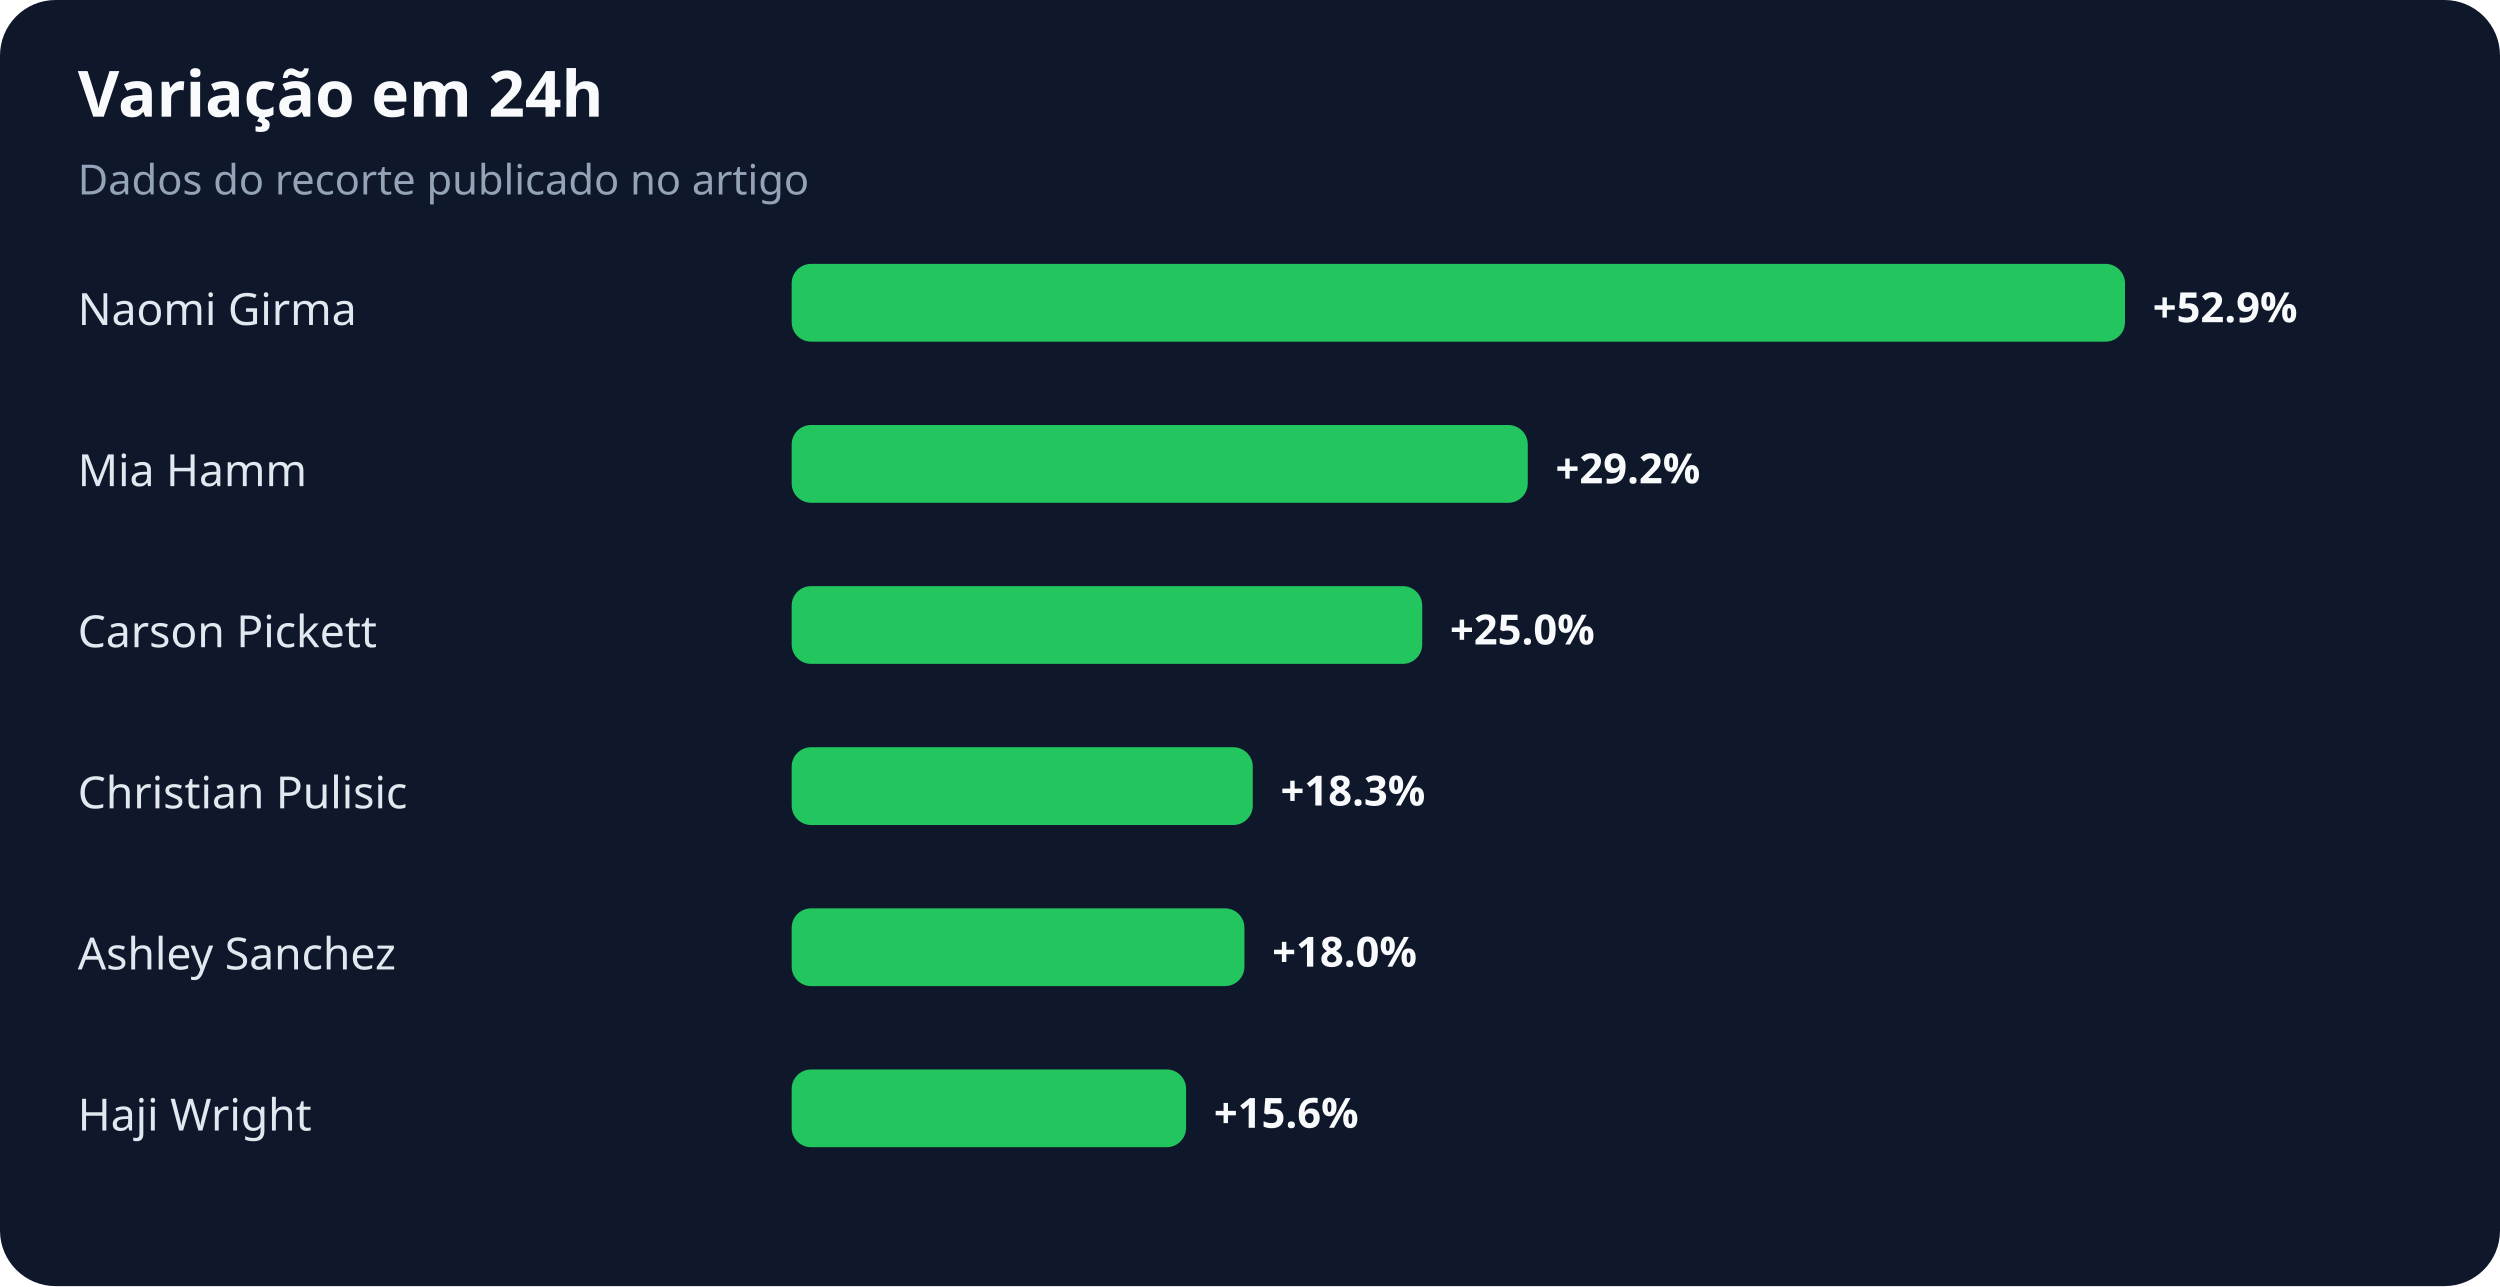
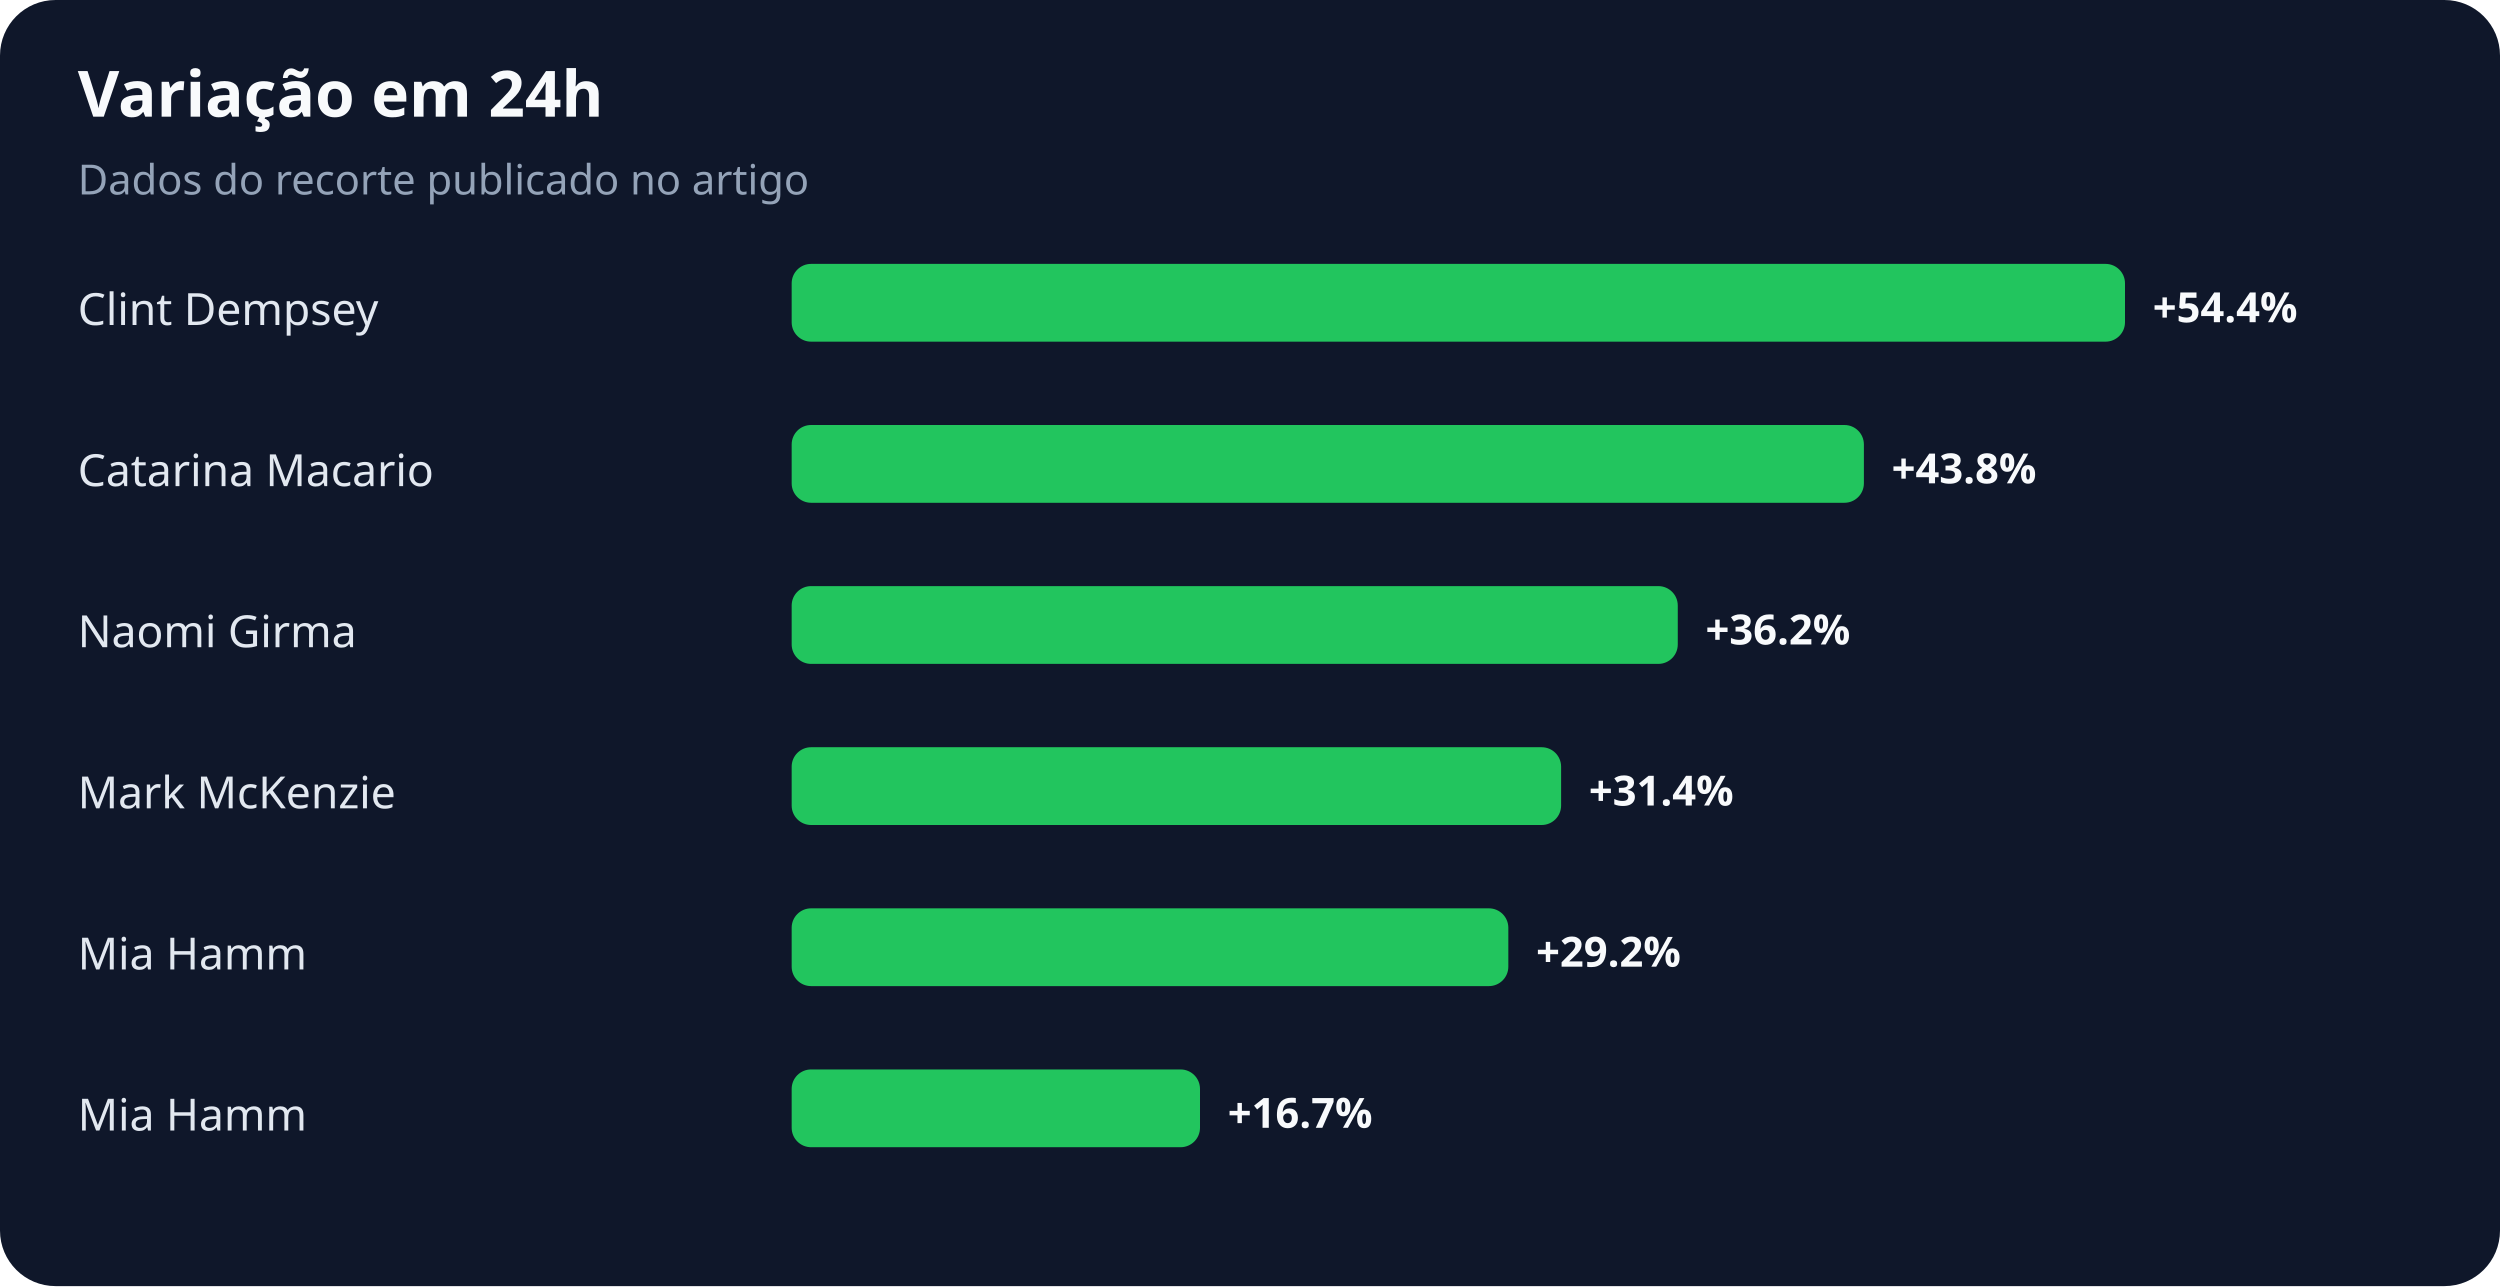
<svg xmlns="http://www.w3.org/2000/svg" width="900" height="463" viewBox="0 0 900 463" role="img" aria-labelledby="title desc">
  <rect width="100%" height="100%" rx="20" fill="#0f172a" />
  <text x="28" y="42" fill="#f8fafc" font-family="system-ui,sans-serif" font-size="23" font-weight="700">Variação em 24h</text>
  <text x="28" y="70" fill="#94a3b8" font-family="system-ui,sans-serif" font-size="15">Dados do recorte publicado no artigo</text>
-   <text x="28" y="117" fill="#e2e8f0" font-family="system-ui,sans-serif" font-size="16">Naomi Girma</text>
+   <text x="28" y="117" fill="#e2e8f0" font-family="system-ui,sans-serif" font-size="16">Clint Dempsey</text>
  <rect x="285" y="95" width="480" height="28" rx="7" fill="#22c55e" />
-   <text x="775" y="116" fill="#f8fafc" font-family="system-ui,sans-serif" font-size="15" font-weight="700">+52.9%</text>
-   <text x="28" y="175" fill="#e2e8f0" font-family="system-ui,sans-serif" font-size="16">Mia Hamm</text>
-   <rect x="285" y="153" width="265" height="28" rx="7" fill="#22c55e" />
-   <text x="560" y="174" fill="#f8fafc" font-family="system-ui,sans-serif" font-size="15" font-weight="700">+29.2%</text>
-   <text x="28" y="233" fill="#e2e8f0" font-family="system-ui,sans-serif" font-size="16">Carson Pickett</text>
-   <rect x="285" y="211" width="227" height="28" rx="7" fill="#22c55e" />
-   <text x="522" y="232" fill="#f8fafc" font-family="system-ui,sans-serif" font-size="15" font-weight="700">+25.0%</text>
-   <text x="28" y="291" fill="#e2e8f0" font-family="system-ui,sans-serif" font-size="16">Christian Pulisic</text>
-   <rect x="285" y="269" width="166" height="28" rx="7" fill="#22c55e" />
-   <text x="461" y="290" fill="#f8fafc" font-family="system-ui,sans-serif" font-size="15" font-weight="700">+18.3%</text>
-   <text x="28" y="349" fill="#e2e8f0" font-family="system-ui,sans-serif" font-size="16">Ashley Sanchez</text>
-   <rect x="285" y="327" width="163" height="28" rx="7" fill="#22c55e" />
-   <text x="458" y="348" fill="#f8fafc" font-family="system-ui,sans-serif" font-size="15" font-weight="700">+18.0%</text>
-   <text x="28" y="407" fill="#e2e8f0" font-family="system-ui,sans-serif" font-size="16">Haji Wright</text>
-   <rect x="285" y="385" width="142" height="28" rx="7" fill="#22c55e" />
-   <text x="437" y="406" fill="#f8fafc" font-family="system-ui,sans-serif" font-size="15" font-weight="700">+15.6%</text>
+   <text x="775" y="116" fill="#f8fafc" font-family="system-ui,sans-serif" font-size="15" font-weight="700">+54.4%</text>
+   <text x="28" y="175" fill="#e2e8f0" font-family="system-ui,sans-serif" font-size="16">Catarina Macario</text>
+   <rect x="285" y="153" width="386" height="28" rx="7" fill="#22c55e" />
+   <text x="681" y="174" fill="#f8fafc" font-family="system-ui,sans-serif" font-size="15" font-weight="700">+43.8%</text>
+   <text x="28" y="233" fill="#e2e8f0" font-family="system-ui,sans-serif" font-size="16">Naomi Girma</text>
+   <rect x="285" y="211" width="319" height="28" rx="7" fill="#22c55e" />
+   <text x="614" y="232" fill="#f8fafc" font-family="system-ui,sans-serif" font-size="15" font-weight="700">+36.2%</text>
+   <text x="28" y="291" fill="#e2e8f0" font-family="system-ui,sans-serif" font-size="16">Mark McKenzie</text>
+   <rect x="285" y="269" width="277" height="28" rx="7" fill="#22c55e" />
+   <text x="572" y="290" fill="#f8fafc" font-family="system-ui,sans-serif" font-size="15" font-weight="700">+31.4%</text>
+   <text x="28" y="349" fill="#e2e8f0" font-family="system-ui,sans-serif" font-size="16">Mia Hamm</text>
+   <rect x="285" y="327" width="258" height="28" rx="7" fill="#22c55e" />
+   <text x="553" y="348" fill="#f8fafc" font-family="system-ui,sans-serif" font-size="15" font-weight="700">+29.2%</text>
+   <text x="28" y="407" fill="#e2e8f0" font-family="system-ui,sans-serif" font-size="16">Mia Hamm</text>
+   <rect x="285" y="385" width="147" height="28" rx="7" fill="#22c55e" />
+   <text x="442" y="406" fill="#f8fafc" font-family="system-ui,sans-serif" font-size="15" font-weight="700">+16.7%</text>
</svg>
